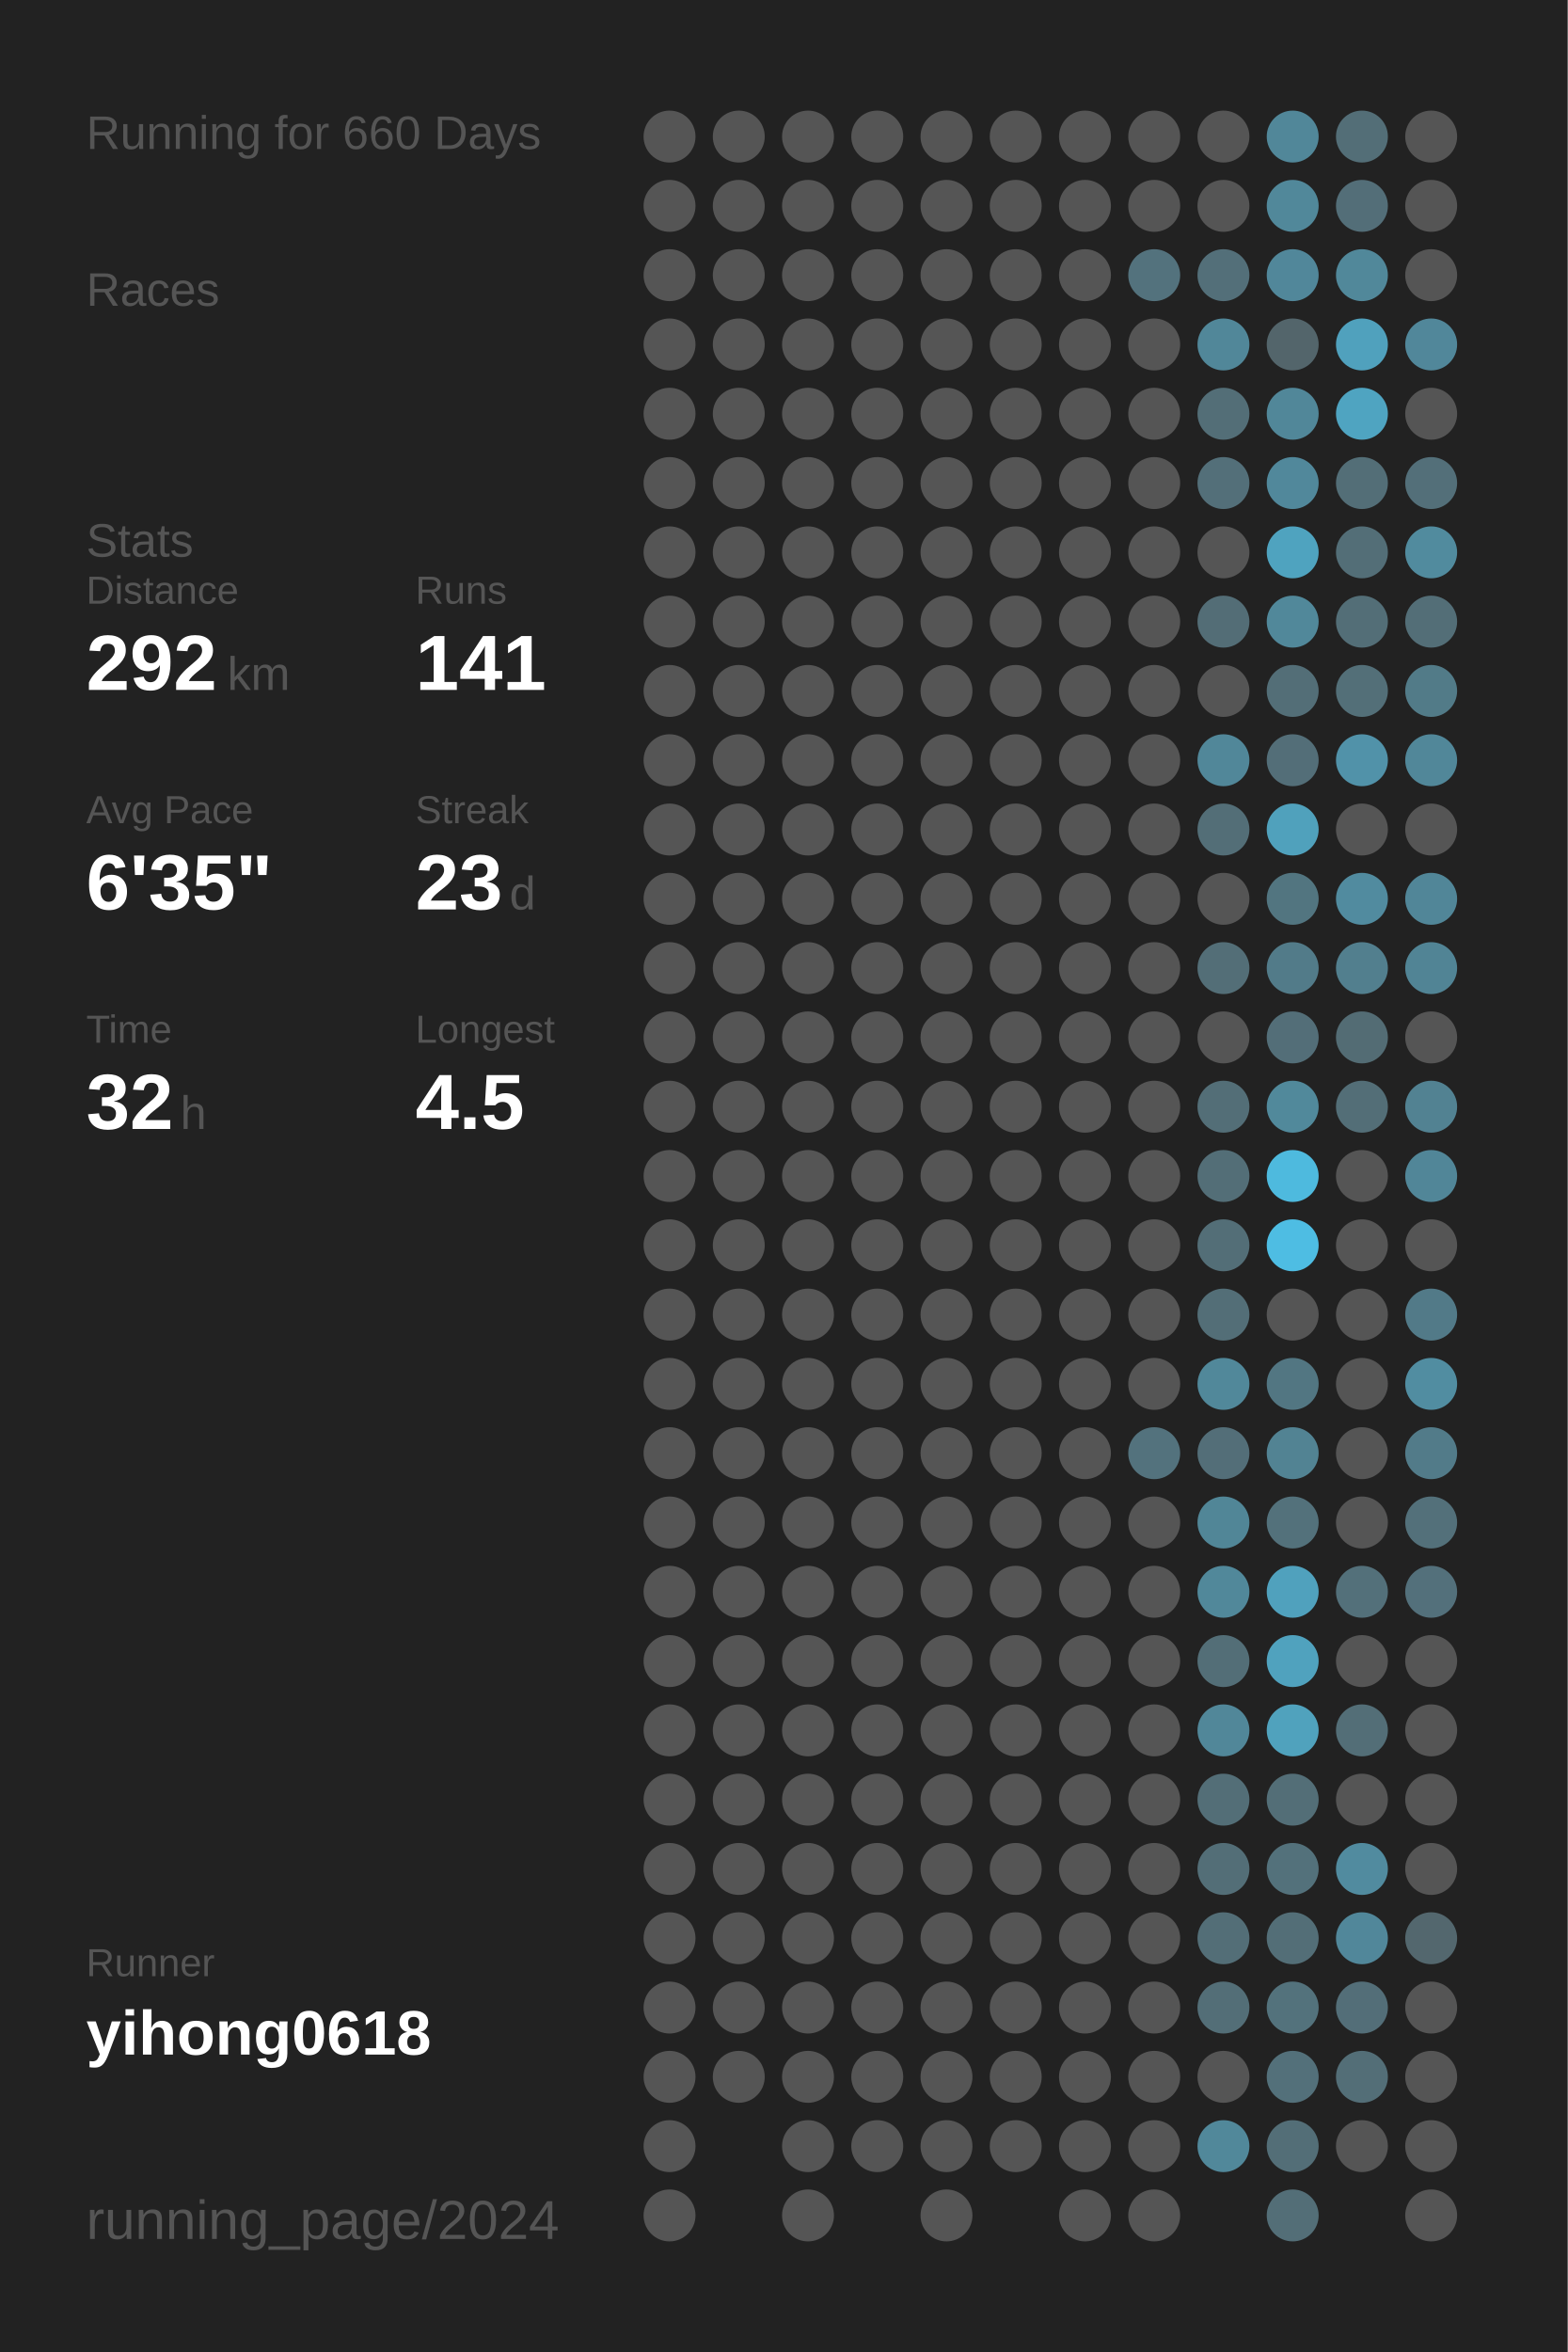
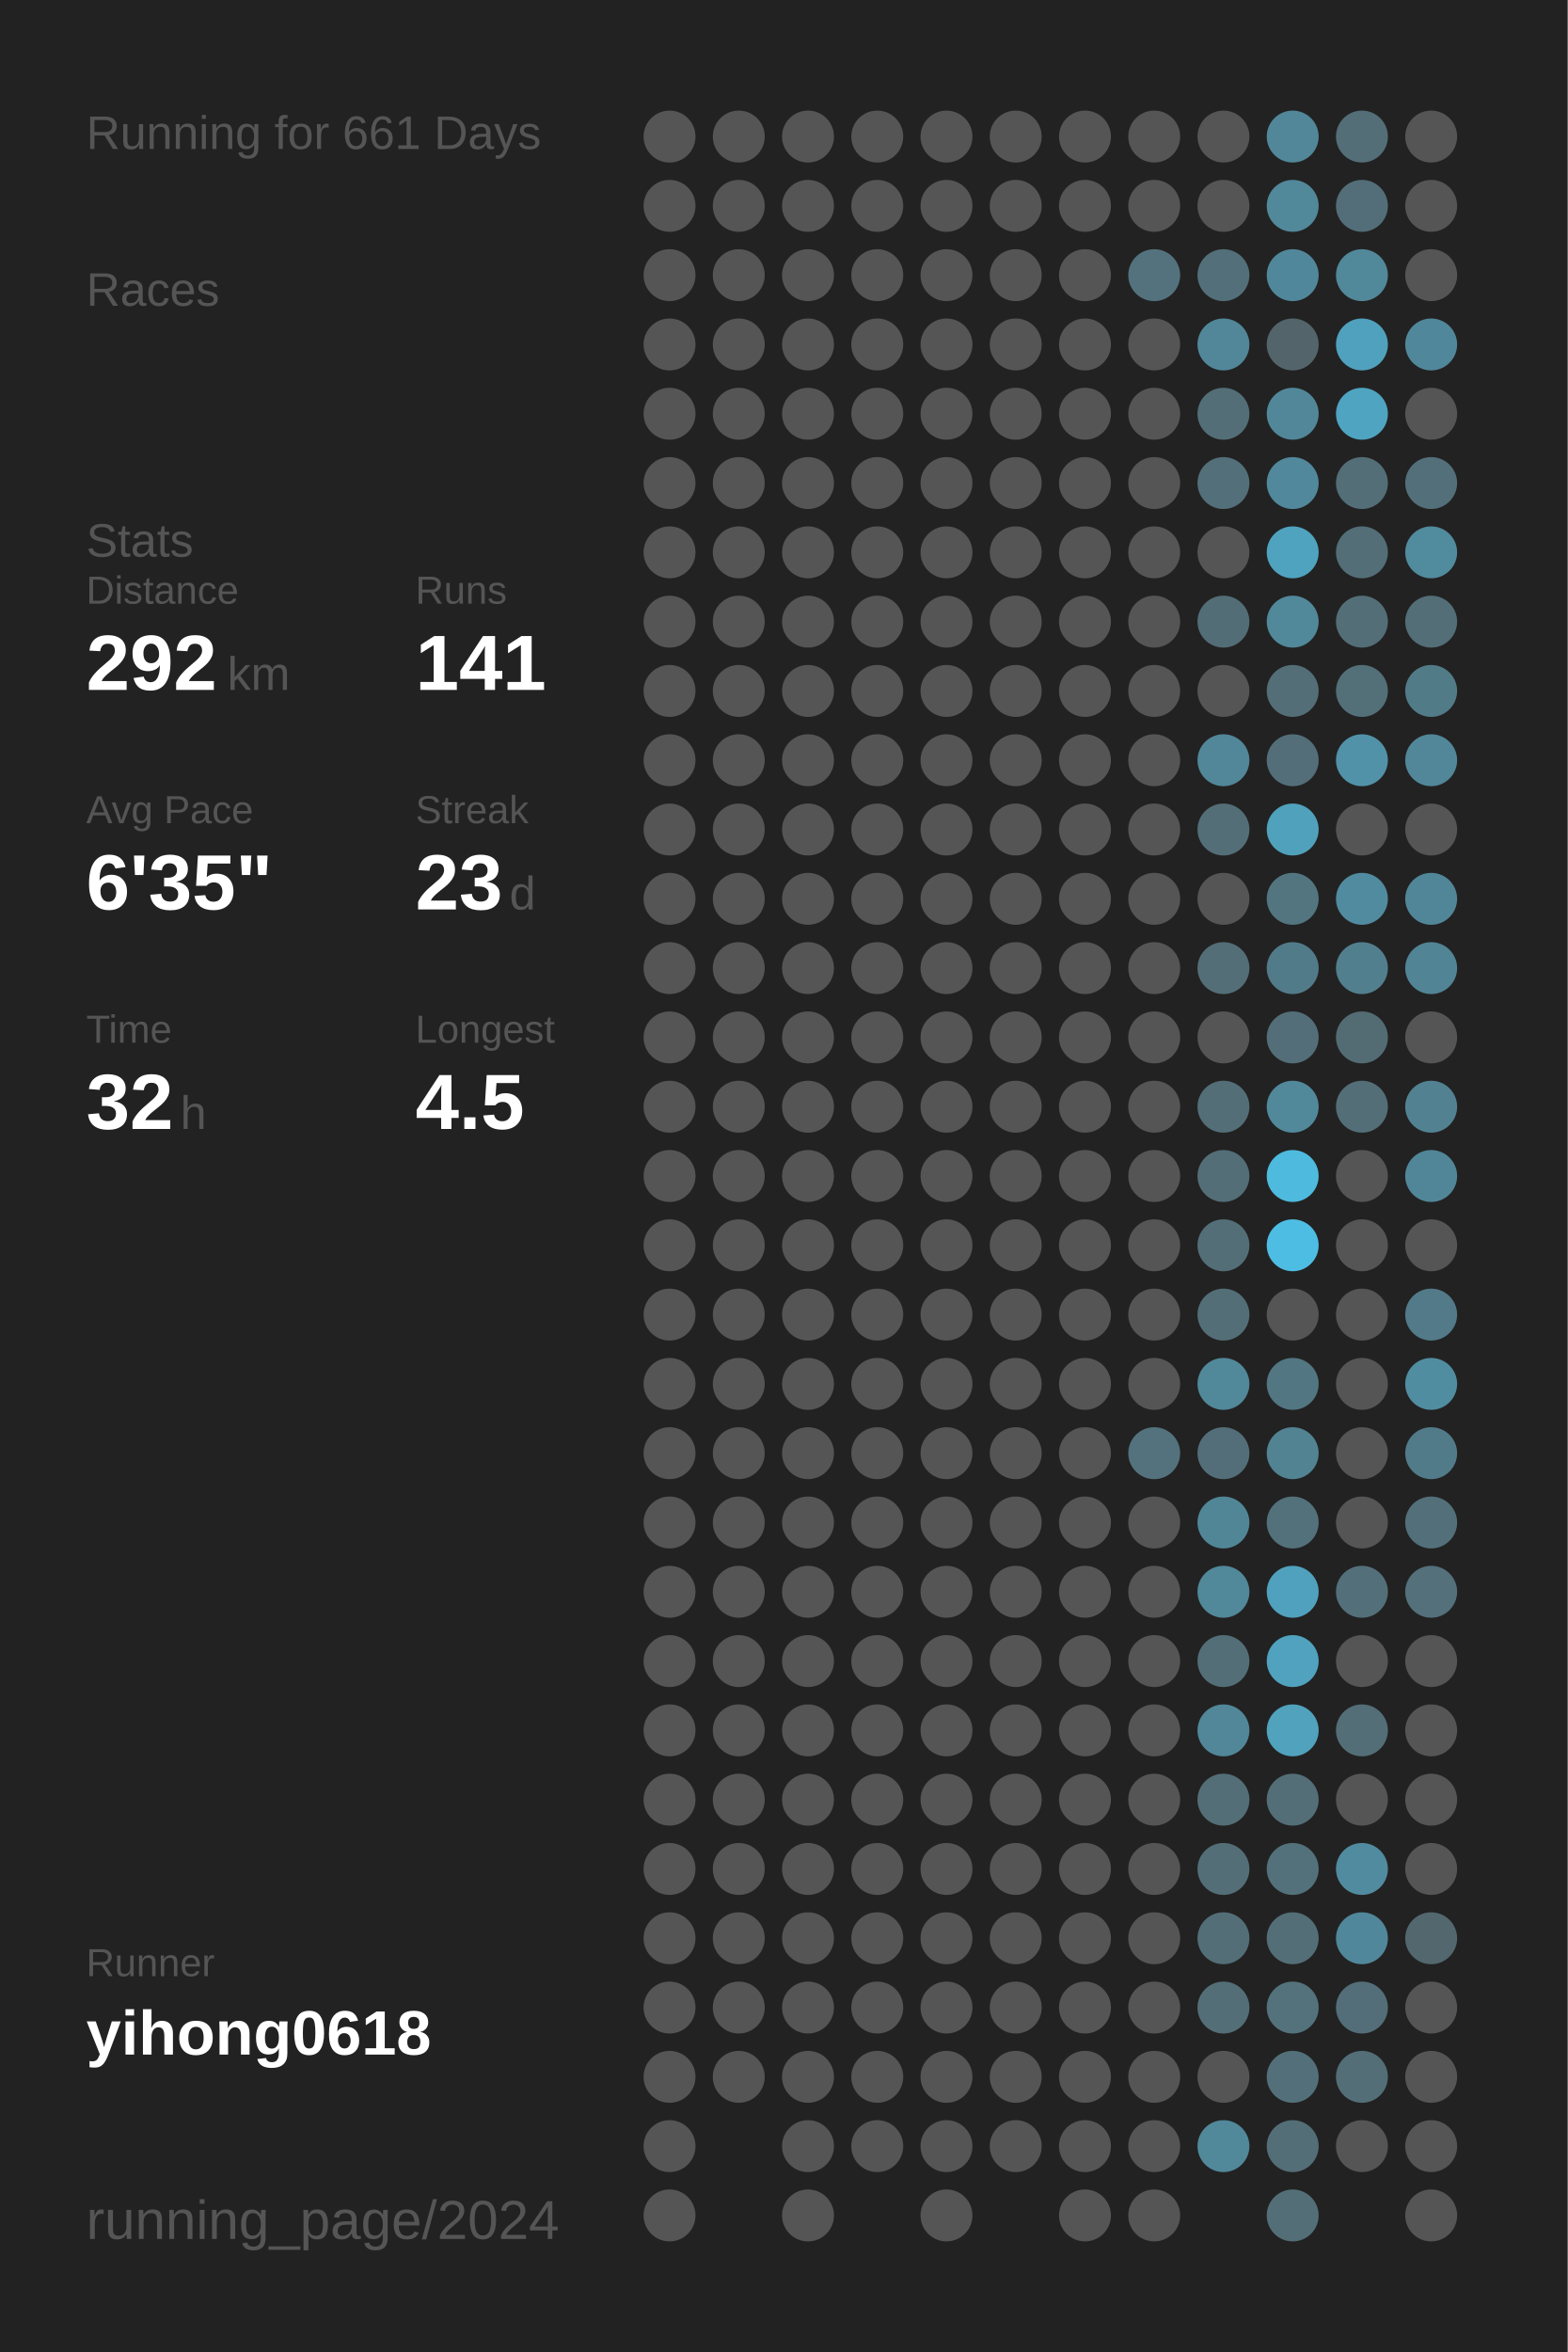
<svg xmlns="http://www.w3.org/2000/svg" baseProfile="full" height="300mm" version="1.1" viewBox="0,0,200,300" width="200mm">
  <defs />
  <rect fill="#222222" height="300" width="200" x="0" y="0" />
-   <text fill="#555555" style="font-size:6px; font-family:Arial;" x="11" y="19">Running for 660 Days</text>
+   <text fill="#555555" style="font-size:6px; font-family:Arial;" x="11" y="19">Running for 661 Days</text>
  <text fill="#555555" style="font-size:6px; font-family:Arial;" x="11" y="39">Races</text>
  <text fill="#555555" style="font-size:6px; font-family:Arial;" x="11" y="71">Stats</text>
  <text fill="#555555" style="font-size:5px; font-family:Arial;" x="11" y="77">Distance</text>
  <text fill="#FFFFFF" style="font-size:10px; font-family:Arial; font-weight:bold;" x="11" y="88">292</text>
  <text fill="#555555" style="font-size:6px; font-family:Arial;" x="29" y="88">km</text>
  <text fill="#555555" style="font-size:5px; font-family:Arial;" x="53" y="77">Runs</text>
  <text fill="#FFFFFF" style="font-size:10px; font-family:Arial; font-weight:bold;" x="53" y="88">141</text>
  <text fill="#555555" style="font-size:5px; font-family:Arial;" x="11" y="105">Avg Pace</text>
  <text fill="#FFFFFF" style="font-size:10px; font-family:Arial; font-weight:bold;" x="11" y="116">6'35"</text>
  <text fill="#555555" style="font-size:5px; font-family:Arial;" x="53" y="105">Streak</text>
  <text fill="#FFFFFF" style="font-size:10px; font-family:Arial; font-weight:bold;" x="53" y="116">23</text>
  <text fill="#555555" style="font-size:6px; font-family:Arial;" x="65" y="116">d</text>
  <text fill="#555555" style="font-size:5px; font-family:Arial;" x="11" y="133">Time</text>
  <text fill="#FFFFFF" style="font-size:10px; font-family:Arial; font-weight:bold;" x="11" y="144">32</text>
  <text fill="#555555" style="font-size:6px; font-family:Arial;" x="23" y="144">h</text>
  <text fill="#555555" style="font-size:5px; font-family:Arial;" x="53" y="133">Longest</text>
  <text fill="#FFFFFF" style="font-size:10px; font-family:Arial; font-weight:bold;" x="53" y="144">4.5</text>
  <text fill="#555555" style="font-size:5px; font-family:Arial;" x="11" y="252.065">Runner</text>
  <text fill="#FFFFFF" style="font-size:8px; font-family:Arial; font-weight:bold;" x="11" y="262.065">yihong0618</text>
  <text fill="#555555" style="font-size:7px; font-family:Arial;" x="11" y="285.581">running_page/2024</text>
  <circle cx="85.417" cy="17.419" fill="#555555" r="3.312" />
  <circle cx="85.417" cy="26.258" fill="#555555" r="3.312" />
  <circle cx="85.417" cy="35.097" fill="#555555" r="3.312" />
  <circle cx="85.417" cy="43.935" fill="#555555" r="3.312" />
  <circle cx="85.417" cy="52.774" fill="#555555" r="3.312" />
  <circle cx="85.417" cy="61.613" fill="#555555" r="3.312" />
  <circle cx="85.417" cy="70.452" fill="#555555" r="3.312" />
  <circle cx="85.417" cy="79.29" fill="#555555" r="3.312" />
  <circle cx="85.417" cy="88.129" fill="#555555" r="3.312" />
  <circle cx="85.417" cy="96.968" fill="#555555" r="3.312" />
  <circle cx="85.417" cy="105.806" fill="#555555" r="3.312" />
  <circle cx="85.417" cy="114.645" fill="#555555" r="3.312" />
  <circle cx="85.417" cy="123.484" fill="#555555" r="3.312" />
  <circle cx="85.417" cy="132.323" fill="#555555" r="3.312" />
  <circle cx="85.417" cy="141.161" fill="#555555" r="3.312" />
  <circle cx="85.417" cy="150" fill="#555555" r="3.312" />
  <circle cx="85.417" cy="158.839" fill="#555555" r="3.312" />
  <circle cx="85.417" cy="167.677" fill="#555555" r="3.312" />
  <circle cx="85.417" cy="176.516" fill="#555555" r="3.312" />
  <circle cx="85.417" cy="185.355" fill="#555555" r="3.312" />
  <circle cx="85.417" cy="194.194" fill="#555555" r="3.312" />
  <circle cx="85.417" cy="203.032" fill="#555555" r="3.312" />
  <circle cx="85.417" cy="211.871" fill="#555555" r="3.312" />
  <circle cx="85.417" cy="220.71" fill="#555555" r="3.312" />
  <circle cx="85.417" cy="229.548" fill="#555555" r="3.312" />
  <circle cx="85.417" cy="238.387" fill="#555555" r="3.312" />
  <circle cx="85.417" cy="247.226" fill="#555555" r="3.312" />
  <circle cx="85.417" cy="256.065" fill="#555555" r="3.312" />
  <circle cx="85.417" cy="264.903" fill="#555555" r="3.312" />
  <circle cx="85.417" cy="273.742" fill="#555555" r="3.312" />
  <circle cx="85.417" cy="282.581" fill="#555555" r="3.312" />
  <circle cx="94.25" cy="17.419" fill="#555555" r="3.312" />
  <circle cx="94.25" cy="26.258" fill="#555555" r="3.312" />
  <circle cx="94.25" cy="35.097" fill="#555555" r="3.312" />
  <circle cx="94.25" cy="43.935" fill="#555555" r="3.312" />
  <circle cx="94.25" cy="52.774" fill="#555555" r="3.312" />
  <circle cx="94.25" cy="61.613" fill="#555555" r="3.312" />
  <circle cx="94.25" cy="70.452" fill="#555555" r="3.312" />
  <circle cx="94.25" cy="79.29" fill="#555555" r="3.312" />
  <circle cx="94.25" cy="88.129" fill="#555555" r="3.312" />
  <circle cx="94.25" cy="96.968" fill="#555555" r="3.312" />
  <circle cx="94.25" cy="105.806" fill="#555555" r="3.312" />
  <circle cx="94.25" cy="114.645" fill="#555555" r="3.312" />
  <circle cx="94.25" cy="123.484" fill="#555555" r="3.312" />
  <circle cx="94.25" cy="132.323" fill="#555555" r="3.312" />
  <circle cx="94.25" cy="141.161" fill="#555555" r="3.312" />
  <circle cx="94.25" cy="150" fill="#555555" r="3.312" />
  <circle cx="94.25" cy="158.839" fill="#555555" r="3.312" />
  <circle cx="94.25" cy="167.677" fill="#555555" r="3.312" />
  <circle cx="94.25" cy="176.516" fill="#555555" r="3.312" />
  <circle cx="94.25" cy="185.355" fill="#555555" r="3.312" />
  <circle cx="94.25" cy="194.194" fill="#555555" r="3.312" />
  <circle cx="94.25" cy="203.032" fill="#555555" r="3.312" />
  <circle cx="94.25" cy="211.871" fill="#555555" r="3.312" />
  <circle cx="94.25" cy="220.71" fill="#555555" r="3.312" />
  <circle cx="94.25" cy="229.548" fill="#555555" r="3.312" />
  <circle cx="94.25" cy="238.387" fill="#555555" r="3.312" />
  <circle cx="94.25" cy="247.226" fill="#555555" r="3.312" />
  <circle cx="94.25" cy="256.065" fill="#555555" r="3.312" />
  <circle cx="94.25" cy="264.903" fill="#555555" r="3.312" />
  <circle cx="103.083" cy="17.419" fill="#555555" r="3.312" />
  <circle cx="103.083" cy="26.258" fill="#555555" r="3.312" />
  <circle cx="103.083" cy="35.097" fill="#555555" r="3.312" />
  <circle cx="103.083" cy="43.935" fill="#555555" r="3.312" />
  <circle cx="103.083" cy="52.774" fill="#555555" r="3.312" />
  <circle cx="103.083" cy="61.613" fill="#555555" r="3.312" />
  <circle cx="103.083" cy="70.452" fill="#555555" r="3.312" />
  <circle cx="103.083" cy="79.29" fill="#555555" r="3.312" />
  <circle cx="103.083" cy="88.129" fill="#555555" r="3.312" />
  <circle cx="103.083" cy="96.968" fill="#555555" r="3.312" />
  <circle cx="103.083" cy="105.806" fill="#555555" r="3.312" />
  <circle cx="103.083" cy="114.645" fill="#555555" r="3.312" />
  <circle cx="103.083" cy="123.484" fill="#555555" r="3.312" />
  <circle cx="103.083" cy="132.323" fill="#555555" r="3.312" />
  <circle cx="103.083" cy="141.161" fill="#555555" r="3.312" />
  <circle cx="103.083" cy="150" fill="#555555" r="3.312" />
  <circle cx="103.083" cy="158.839" fill="#555555" r="3.312" />
  <circle cx="103.083" cy="167.677" fill="#555555" r="3.312" />
  <circle cx="103.083" cy="176.516" fill="#555555" r="3.312" />
  <circle cx="103.083" cy="185.355" fill="#555555" r="3.312" />
  <circle cx="103.083" cy="194.194" fill="#555555" r="3.312" />
  <circle cx="103.083" cy="203.032" fill="#555555" r="3.312" />
  <circle cx="103.083" cy="211.871" fill="#555555" r="3.312" />
  <circle cx="103.083" cy="220.71" fill="#555555" r="3.312" />
  <circle cx="103.083" cy="229.548" fill="#555555" r="3.312" />
  <circle cx="103.083" cy="238.387" fill="#555555" r="3.312" />
  <circle cx="103.083" cy="247.226" fill="#555555" r="3.312" />
  <circle cx="103.083" cy="256.065" fill="#555555" r="3.312" />
  <circle cx="103.083" cy="264.903" fill="#555555" r="3.312" />
  <circle cx="103.083" cy="273.742" fill="#555555" r="3.312" />
  <circle cx="103.083" cy="282.581" fill="#555555" r="3.312" />
  <circle cx="111.917" cy="17.419" fill="#555555" r="3.312" />
  <circle cx="111.917" cy="26.258" fill="#555555" r="3.312" />
  <circle cx="111.917" cy="35.097" fill="#555555" r="3.312" />
  <circle cx="111.917" cy="43.935" fill="#555555" r="3.312" />
  <circle cx="111.917" cy="52.774" fill="#555555" r="3.312" />
  <circle cx="111.917" cy="61.613" fill="#555555" r="3.312" />
  <circle cx="111.917" cy="70.452" fill="#555555" r="3.312" />
  <circle cx="111.917" cy="79.29" fill="#555555" r="3.312" />
  <circle cx="111.917" cy="88.129" fill="#555555" r="3.312" />
  <circle cx="111.917" cy="96.968" fill="#555555" r="3.312" />
  <circle cx="111.917" cy="105.806" fill="#555555" r="3.312" />
  <circle cx="111.917" cy="114.645" fill="#555555" r="3.312" />
  <circle cx="111.917" cy="123.484" fill="#555555" r="3.312" />
  <circle cx="111.917" cy="132.323" fill="#555555" r="3.312" />
  <circle cx="111.917" cy="141.161" fill="#555555" r="3.312" />
  <circle cx="111.917" cy="150" fill="#555555" r="3.312" />
  <circle cx="111.917" cy="158.839" fill="#555555" r="3.312" />
  <circle cx="111.917" cy="167.677" fill="#555555" r="3.312" />
  <circle cx="111.917" cy="176.516" fill="#555555" r="3.312" />
  <circle cx="111.917" cy="185.355" fill="#555555" r="3.312" />
  <circle cx="111.917" cy="194.194" fill="#555555" r="3.312" />
  <circle cx="111.917" cy="203.032" fill="#555555" r="3.312" />
  <circle cx="111.917" cy="211.871" fill="#555555" r="3.312" />
  <circle cx="111.917" cy="220.71" fill="#555555" r="3.312" />
  <circle cx="111.917" cy="229.548" fill="#555555" r="3.312" />
  <circle cx="111.917" cy="238.387" fill="#555555" r="3.312" />
  <circle cx="111.917" cy="247.226" fill="#555555" r="3.312" />
  <circle cx="111.917" cy="256.065" fill="#555555" r="3.312" />
  <circle cx="111.917" cy="264.903" fill="#555555" r="3.312" />
  <circle cx="111.917" cy="273.742" fill="#555555" r="3.312" />
  <circle cx="120.75" cy="17.419" fill="#555555" r="3.312" />
  <circle cx="120.75" cy="26.258" fill="#555555" r="3.312" />
  <circle cx="120.75" cy="35.097" fill="#555555" r="3.312" />
  <circle cx="120.75" cy="43.935" fill="#555555" r="3.312" />
  <circle cx="120.75" cy="52.774" fill="#555555" r="3.312" />
  <circle cx="120.75" cy="61.613" fill="#555555" r="3.312" />
  <circle cx="120.75" cy="70.452" fill="#555555" r="3.312" />
  <circle cx="120.75" cy="79.29" fill="#555555" r="3.312" />
  <circle cx="120.75" cy="88.129" fill="#555555" r="3.312" />
  <circle cx="120.75" cy="96.968" fill="#555555" r="3.312" />
  <circle cx="120.75" cy="105.806" fill="#555555" r="3.312" />
  <circle cx="120.75" cy="114.645" fill="#555555" r="3.312" />
  <circle cx="120.75" cy="123.484" fill="#555555" r="3.312" />
  <circle cx="120.75" cy="132.323" fill="#555555" r="3.312" />
  <circle cx="120.75" cy="141.161" fill="#555555" r="3.312" />
  <circle cx="120.75" cy="150" fill="#555555" r="3.312" />
  <circle cx="120.75" cy="158.839" fill="#555555" r="3.312" />
  <circle cx="120.75" cy="167.677" fill="#555555" r="3.312" />
  <circle cx="120.75" cy="176.516" fill="#555555" r="3.312" />
  <circle cx="120.75" cy="185.355" fill="#555555" r="3.312" />
  <circle cx="120.75" cy="194.194" fill="#555555" r="3.312" />
  <circle cx="120.75" cy="203.032" fill="#555555" r="3.312" />
  <circle cx="120.75" cy="211.871" fill="#555555" r="3.312" />
  <circle cx="120.75" cy="220.71" fill="#555555" r="3.312" />
  <circle cx="120.75" cy="229.548" fill="#555555" r="3.312" />
  <circle cx="120.75" cy="238.387" fill="#555555" r="3.312" />
  <circle cx="120.75" cy="247.226" fill="#555555" r="3.312" />
  <circle cx="120.75" cy="256.065" fill="#555555" r="3.312" />
  <circle cx="120.75" cy="264.903" fill="#555555" r="3.312" />
  <circle cx="120.75" cy="273.742" fill="#555555" r="3.312" />
  <circle cx="120.75" cy="282.581" fill="#555555" r="3.312" />
  <circle cx="129.583" cy="17.419" fill="#555555" r="3.312" />
  <circle cx="129.583" cy="26.258" fill="#555555" r="3.312" />
  <circle cx="129.583" cy="35.097" fill="#555555" r="3.312" />
  <circle cx="129.583" cy="43.935" fill="#555555" r="3.312" />
  <circle cx="129.583" cy="52.774" fill="#555555" r="3.312" />
  <circle cx="129.583" cy="61.613" fill="#555555" r="3.312" />
  <circle cx="129.583" cy="70.452" fill="#555555" r="3.312" />
  <circle cx="129.583" cy="79.29" fill="#555555" r="3.312" />
  <circle cx="129.583" cy="88.129" fill="#555555" r="3.312" />
  <circle cx="129.583" cy="96.968" fill="#555555" r="3.312" />
  <circle cx="129.583" cy="105.806" fill="#555555" r="3.312" />
  <circle cx="129.583" cy="114.645" fill="#555555" r="3.312" />
  <circle cx="129.583" cy="123.484" fill="#555555" r="3.312" />
  <circle cx="129.583" cy="132.323" fill="#555555" r="3.312" />
  <circle cx="129.583" cy="141.161" fill="#555555" r="3.312" />
  <circle cx="129.583" cy="150" fill="#555555" r="3.312" />
  <circle cx="129.583" cy="158.839" fill="#555555" r="3.312" />
  <circle cx="129.583" cy="167.677" fill="#555555" r="3.312" />
  <circle cx="129.583" cy="176.516" fill="#555555" r="3.312" />
  <circle cx="129.583" cy="185.355" fill="#555555" r="3.312" />
  <circle cx="129.583" cy="194.194" fill="#555555" r="3.312" />
  <circle cx="129.583" cy="203.032" fill="#555555" r="3.312" />
  <circle cx="129.583" cy="211.871" fill="#555555" r="3.312" />
  <circle cx="129.583" cy="220.71" fill="#555555" r="3.312" />
  <circle cx="129.583" cy="229.548" fill="#555555" r="3.312" />
  <circle cx="129.583" cy="238.387" fill="#555555" r="3.312" />
  <circle cx="129.583" cy="247.226" fill="#555555" r="3.312" />
  <circle cx="129.583" cy="256.065" fill="#555555" r="3.312" />
  <circle cx="129.583" cy="264.903" fill="#555555" r="3.312" />
  <circle cx="129.583" cy="273.742" fill="#555555" r="3.312" />
  <circle cx="138.417" cy="17.419" fill="#555555" r="3.312" />
  <circle cx="138.417" cy="26.258" fill="#555555" r="3.312" />
  <circle cx="138.417" cy="35.097" fill="#555555" r="3.312" />
  <circle cx="138.417" cy="43.935" fill="#555555" r="3.312" />
  <circle cx="138.417" cy="52.774" fill="#555555" r="3.312" />
  <circle cx="138.417" cy="61.613" fill="#555555" r="3.312" />
  <circle cx="138.417" cy="70.452" fill="#555555" r="3.312" />
  <circle cx="138.417" cy="79.29" fill="#555555" r="3.312" />
  <circle cx="138.417" cy="88.129" fill="#555555" r="3.312" />
  <circle cx="138.417" cy="96.968" fill="#555555" r="3.312" />
  <circle cx="138.417" cy="105.806" fill="#555555" r="3.312" />
  <circle cx="138.417" cy="114.645" fill="#555555" r="3.312" />
  <circle cx="138.417" cy="123.484" fill="#555555" r="3.312" />
  <circle cx="138.417" cy="132.323" fill="#555555" r="3.312" />
  <circle cx="138.417" cy="141.161" fill="#555555" r="3.312" />
  <circle cx="138.417" cy="150" fill="#555555" r="3.312" />
  <circle cx="138.417" cy="158.839" fill="#555555" r="3.312" />
  <circle cx="138.417" cy="167.677" fill="#555555" r="3.312" />
  <circle cx="138.417" cy="176.516" fill="#555555" r="3.312" />
  <circle cx="138.417" cy="185.355" fill="#555555" r="3.312" />
  <circle cx="138.417" cy="194.194" fill="#555555" r="3.312" />
  <circle cx="138.417" cy="203.032" fill="#555555" r="3.312" />
  <circle cx="138.417" cy="211.871" fill="#555555" r="3.312" />
  <circle cx="138.417" cy="220.71" fill="#555555" r="3.312" />
  <circle cx="138.417" cy="229.548" fill="#555555" r="3.312" />
  <circle cx="138.417" cy="238.387" fill="#555555" r="3.312" />
  <circle cx="138.417" cy="247.226" fill="#555555" r="3.312" />
  <circle cx="138.417" cy="256.065" fill="#555555" r="3.312" />
  <circle cx="138.417" cy="264.903" fill="#555555" r="3.312" />
  <circle cx="138.417" cy="273.742" fill="#555555" r="3.312" />
  <circle cx="138.417" cy="282.581" fill="#555555" r="3.312" />
  <circle cx="147.25" cy="17.419" fill="#555555" r="3.312" />
  <circle cx="147.25" cy="26.258" fill="#555555" r="3.312" />
  <circle cx="147.25" cy="35.097" fill="#53727d" r="3.312" />
  <circle cx="147.25" cy="43.935" fill="#555555" r="3.312" />
  <circle cx="147.25" cy="52.774" fill="#555555" r="3.312" />
  <circle cx="147.25" cy="61.613" fill="#555555" r="3.312" />
  <circle cx="147.25" cy="70.452" fill="#555555" r="3.312" />
  <circle cx="147.25" cy="79.29" fill="#555555" r="3.312" />
  <circle cx="147.25" cy="88.129" fill="#555555" r="3.312" />
  <circle cx="147.25" cy="96.968" fill="#555555" r="3.312" />
  <circle cx="147.25" cy="105.806" fill="#555555" r="3.312" />
  <circle cx="147.25" cy="114.645" fill="#555555" r="3.312" />
  <circle cx="147.25" cy="123.484" fill="#555555" r="3.312" />
  <circle cx="147.25" cy="132.323" fill="#555555" r="3.312" />
  <circle cx="147.25" cy="141.161" fill="#555555" r="3.312" />
  <circle cx="147.25" cy="150" fill="#555555" r="3.312" />
  <circle cx="147.25" cy="158.839" fill="#555555" r="3.312" />
  <circle cx="147.25" cy="167.677" fill="#555555" r="3.312" />
  <circle cx="147.25" cy="176.516" fill="#555555" r="3.312" />
  <circle cx="147.25" cy="185.355" fill="#53727d" r="3.312" />
  <circle cx="147.25" cy="194.194" fill="#555555" r="3.312" />
  <circle cx="147.25" cy="203.032" fill="#555555" r="3.312" />
  <circle cx="147.25" cy="211.871" fill="#555555" r="3.312" />
  <circle cx="147.25" cy="220.71" fill="#555555" r="3.312" />
  <circle cx="147.25" cy="229.548" fill="#555555" r="3.312" />
  <circle cx="147.25" cy="238.387" fill="#555555" r="3.312" />
  <circle cx="147.25" cy="247.226" fill="#555555" r="3.312" />
  <circle cx="147.25" cy="256.065" fill="#555555" r="3.312" />
  <circle cx="147.25" cy="264.903" fill="#555555" r="3.312" />
  <circle cx="147.25" cy="273.742" fill="#555555" r="3.312" />
  <circle cx="147.25" cy="282.581" fill="#555555" r="3.312" />
  <circle cx="156.083" cy="17.419" fill="#555555" r="3.312" />
  <circle cx="156.083" cy="26.258" fill="#555555" r="3.312" />
  <circle cx="156.083" cy="35.097" fill="#536f79" r="3.312" />
  <circle cx="156.083" cy="43.935" fill="#518799" r="3.312" />
  <circle cx="156.083" cy="52.774" fill="#536e77" r="3.312" />
  <circle cx="156.083" cy="61.613" fill="#536f79" r="3.312" />
  <circle cx="156.083" cy="70.452" fill="#555555" r="3.312" />
  <circle cx="156.083" cy="79.29" fill="#536d76" r="3.312" />
  <circle cx="156.083" cy="88.129" fill="#555555" r="3.312" />
  <circle cx="156.083" cy="96.968" fill="#518799" r="3.312" />
  <circle cx="156.083" cy="105.806" fill="#536e77" r="3.312" />
  <circle cx="156.083" cy="114.645" fill="#555555" r="3.312" />
  <circle cx="156.083" cy="123.484" fill="#536e77" r="3.312" />
  <circle cx="156.083" cy="132.323" fill="#555555" r="3.312" />
  <circle cx="156.083" cy="141.161" fill="#536e77" r="3.312" />
  <circle cx="156.083" cy="150" fill="#536e77" r="3.312" />
  <circle cx="156.083" cy="158.839" fill="#536e77" r="3.312" />
  <circle cx="156.083" cy="167.677" fill="#536e77" r="3.312" />
  <circle cx="156.083" cy="176.516" fill="#51889a" r="3.312" />
  <circle cx="156.083" cy="185.355" fill="#536e78" r="3.312" />
  <circle cx="156.083" cy="194.194" fill="#518697" r="3.312" />
  <circle cx="156.083" cy="203.032" fill="#51889a" r="3.312" />
  <circle cx="156.083" cy="211.871" fill="#536e77" r="3.312" />
  <circle cx="156.083" cy="220.71" fill="#518799" r="3.312" />
  <circle cx="156.083" cy="229.548" fill="#536e77" r="3.312" />
  <circle cx="156.083" cy="238.387" fill="#536e77" r="3.312" />
  <circle cx="156.083" cy="247.226" fill="#536e77" r="3.312" />
  <circle cx="156.083" cy="256.065" fill="#536e77" r="3.312" />
  <circle cx="156.083" cy="264.903" fill="#555555" r="3.312" />
  <circle cx="156.083" cy="273.742" fill="#51889a" r="3.312" />
  <circle cx="164.917" cy="17.419" fill="#518799" r="3.312" />
  <circle cx="164.917" cy="26.258" fill="#51889a" r="3.312" />
  <circle cx="164.917" cy="35.097" fill="#51879a" r="3.312" />
  <circle cx="164.917" cy="43.935" fill="#53656b" r="3.312" />
  <circle cx="164.917" cy="52.774" fill="#518799" r="3.312" />
  <circle cx="164.917" cy="61.613" fill="#51889b" r="3.312" />
  <circle cx="164.917" cy="70.452" fill="#4fa3bf" r="3.312" />
  <circle cx="164.917" cy="79.29" fill="#51889a" r="3.312" />
  <circle cx="164.917" cy="88.129" fill="#536e77" r="3.312" />
  <circle cx="164.917" cy="96.968" fill="#536e78" r="3.312" />
  <circle cx="164.917" cy="105.806" fill="#50a1bc" r="3.312" />
  <circle cx="164.917" cy="114.645" fill="#527580" r="3.312" />
  <circle cx="164.917" cy="123.484" fill="#527b89" r="3.312" />
  <circle cx="164.917" cy="132.323" fill="#536e78" r="3.312" />
  <circle cx="164.917" cy="141.161" fill="#51899b" r="3.312" />
  <circle cx="164.917" cy="150" fill="#4ebade" r="3.312" />
  <circle cx="164.917" cy="158.839" fill="#4ebde3" r="3.312" />
  <circle cx="164.917" cy="167.677" fill="#555555" r="3.312" />
  <circle cx="164.917" cy="176.516" fill="#527682" r="3.312" />
  <circle cx="164.917" cy="185.355" fill="#528393" r="3.312" />
  <circle cx="164.917" cy="194.194" fill="#53717b" r="3.312" />
  <circle cx="164.917" cy="203.032" fill="#50a1bd" r="3.312" />
  <circle cx="164.917" cy="211.871" fill="#50a2be" r="3.312" />
  <circle cx="164.917" cy="220.71" fill="#50a2bd" r="3.312" />
  <circle cx="164.917" cy="229.548" fill="#536e77" r="3.312" />
  <circle cx="164.917" cy="238.387" fill="#53717b" r="3.312" />
  <circle cx="164.917" cy="247.226" fill="#536e77" r="3.312" />
  <circle cx="164.917" cy="256.065" fill="#53727c" r="3.312" />
  <circle cx="164.917" cy="264.903" fill="#53707a" r="3.312" />
  <circle cx="164.917" cy="273.742" fill="#536e77" r="3.312" />
  <circle cx="164.917" cy="282.581" fill="#536e77" r="3.312" />
  <circle cx="173.75" cy="17.419" fill="#536e77" r="3.312" />
  <circle cx="173.75" cy="26.258" fill="#536e78" r="3.312" />
  <circle cx="173.75" cy="35.097" fill="#51889a" r="3.312" />
  <circle cx="173.75" cy="43.935" fill="#50a1bd" r="3.312" />
  <circle cx="173.75" cy="52.774" fill="#4fa4c1" r="3.312" />
  <circle cx="173.75" cy="61.613" fill="#536e77" r="3.312" />
  <circle cx="173.75" cy="70.452" fill="#536e77" r="3.312" />
  <circle cx="173.75" cy="79.29" fill="#536e77" r="3.312" />
  <circle cx="173.75" cy="88.129" fill="#536f78" r="3.312" />
  <circle cx="173.75" cy="96.968" fill="#5192a9" r="3.312" />
  <circle cx="173.75" cy="105.806" fill="#555555" r="3.312" />
  <circle cx="173.75" cy="114.645" fill="#518b9f" r="3.312" />
  <circle cx="173.75" cy="123.484" fill="#527f8e" r="3.312" />
  <circle cx="173.75" cy="132.323" fill="#536c74" r="3.312" />
  <circle cx="173.75" cy="141.161" fill="#536e77" r="3.312" />
  <circle cx="173.75" cy="150" fill="#555555" r="3.312" />
  <circle cx="173.75" cy="158.839" fill="#555555" r="3.312" />
  <circle cx="173.75" cy="167.677" fill="#555555" r="3.312" />
  <circle cx="173.75" cy="176.516" fill="#555555" r="3.312" />
  <circle cx="173.75" cy="185.355" fill="#555555" r="3.312" />
  <circle cx="173.75" cy="194.194" fill="#555555" r="3.312" />
  <circle cx="173.75" cy="203.032" fill="#53707a" r="3.312" />
  <circle cx="173.75" cy="211.871" fill="#555555" r="3.312" />
  <circle cx="173.75" cy="220.71" fill="#536e77" r="3.312" />
  <circle cx="173.75" cy="229.548" fill="#555555" r="3.312" />
  <circle cx="173.75" cy="238.387" fill="#518b9f" r="3.312" />
  <circle cx="173.75" cy="247.226" fill="#51879a" r="3.312" />
  <circle cx="173.75" cy="256.065" fill="#536e78" r="3.312" />
  <circle cx="173.75" cy="264.903" fill="#536e77" r="3.312" />
  <circle cx="173.75" cy="273.742" fill="#555555" r="3.312" />
  <circle cx="182.583" cy="17.419" fill="#555555" r="3.312" />
  <circle cx="182.583" cy="26.258" fill="#555555" r="3.312" />
  <circle cx="182.583" cy="35.097" fill="#555555" r="3.312" />
  <circle cx="182.583" cy="43.935" fill="#51879a" r="3.312" />
  <circle cx="182.583" cy="52.774" fill="#555555" r="3.312" />
  <circle cx="182.583" cy="61.613" fill="#536f79" r="3.312" />
  <circle cx="182.583" cy="70.452" fill="#518b9e" r="3.312" />
  <circle cx="182.583" cy="79.29" fill="#536e77" r="3.312" />
  <circle cx="182.583" cy="88.129" fill="#527b88" r="3.312" />
  <circle cx="182.583" cy="96.968" fill="#518799" r="3.312" />
  <circle cx="182.583" cy="105.806" fill="#555555" r="3.312" />
  <circle cx="182.583" cy="114.645" fill="#518698" r="3.312" />
  <circle cx="182.583" cy="123.484" fill="#518495" r="3.312" />
  <circle cx="182.583" cy="132.323" fill="#555555" r="3.312" />
  <circle cx="182.583" cy="141.161" fill="#528292" r="3.312" />
  <circle cx="182.583" cy="150" fill="#518698" r="3.312" />
  <circle cx="182.583" cy="158.839" fill="#555555" r="3.312" />
  <circle cx="182.583" cy="167.677" fill="#527a88" r="3.312" />
  <circle cx="182.583" cy="176.516" fill="#518da1" r="3.312" />
  <circle cx="182.583" cy="185.355" fill="#527b89" r="3.312" />
  <circle cx="182.583" cy="194.194" fill="#53707a" r="3.312" />
  <circle cx="182.583" cy="203.032" fill="#53707b" r="3.312" />
  <circle cx="182.583" cy="211.871" fill="#555555" r="3.312" />
  <circle cx="182.583" cy="220.71" fill="#555555" r="3.312" />
  <circle cx="182.583" cy="229.548" fill="#555555" r="3.312" />
  <circle cx="182.583" cy="238.387" fill="#555555" r="3.312" />
  <circle cx="182.583" cy="247.226" fill="#53676e" r="3.312" />
  <circle cx="182.583" cy="256.065" fill="#555555" r="3.312" />
  <circle cx="182.583" cy="264.903" fill="#555555" r="3.312" />
  <circle cx="182.583" cy="273.742" fill="#555555" r="3.312" />
  <circle cx="182.583" cy="282.581" fill="#555555" r="3.312" />
</svg>
